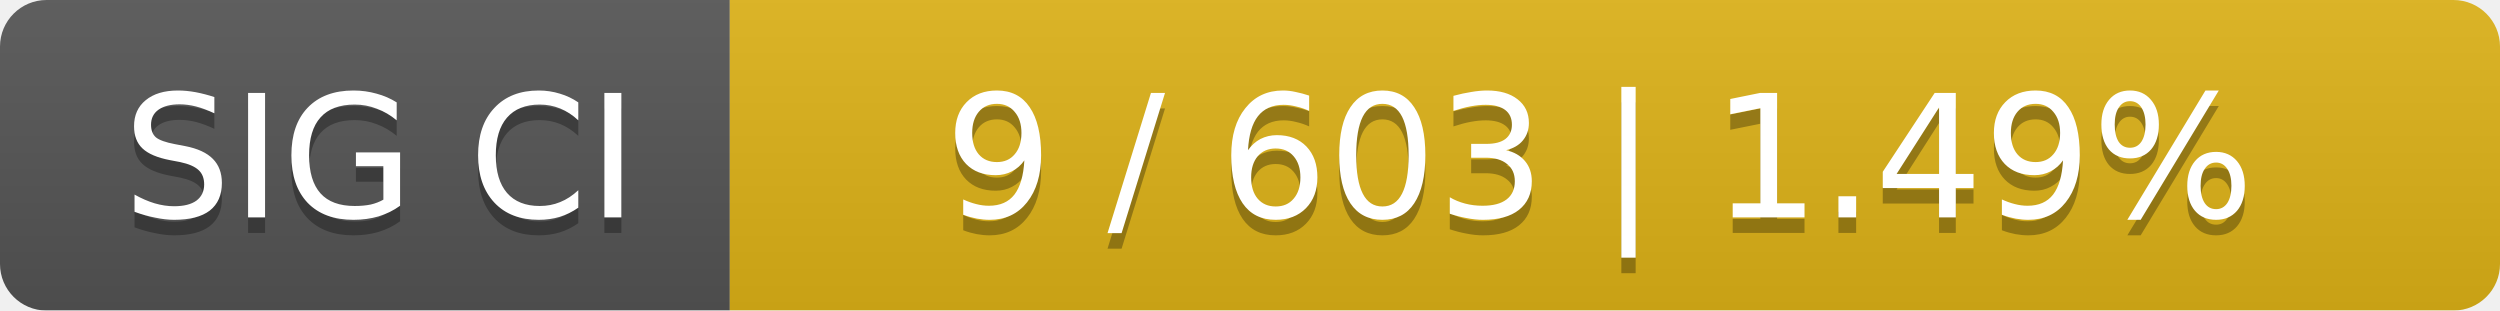
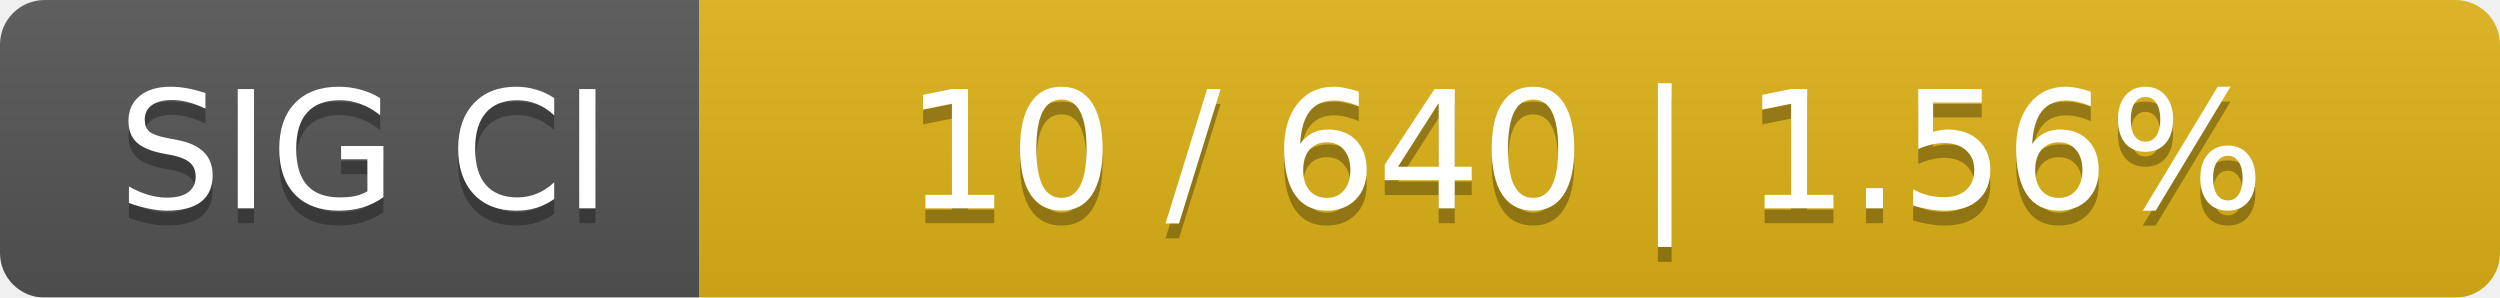
- <svg xmlns="http://www.w3.org/2000/svg" width="161" height="20">
+ <svg xmlns="http://www.w3.org/2000/svg" width="168" height="20">
  <linearGradient id="smooth" x2="0" y2="100%">
    <stop offset="0" stop-color="#bbb" stop-opacity=".1" />
    <stop offset="1" stop-opacity=".1" />
  </linearGradient>
  <mask id="round">
-     <rect width="161" height="20" rx="3" fill="#fff" />
+     <rect width="168" height="20" rx="3" fill="#fff" />
  </mask>
  <g mask="url(#round)">
    <rect width="47" height="20" fill="#555" />
-     <rect x="47" width="114" height="20" fill="#dfb317" />
-     <rect width="161" height="20" fill="url(#smooth)" />
+     <rect x="47" width="121" height="20" fill="#dfb317" />
+     <rect width="168" height="20" fill="url(#smooth)" />
  </g>
  <g fill="#fff" text-anchor="middle" font-family="DejaVu Sans,Verdana,Geneva,sans-serif" font-size="11">
    <text x="24.5" y="15" fill="#010101" fill-opacity=".3">SIG CI</text>
    <text x="24.5" y="14">SIG CI</text>
-     <text x="103" y="15" fill="#010101" fill-opacity=".3">9 / 603    |    1.49%</text>
-     <text x="103" y="14">9 / 603    |    1.49%</text>
+     <text x="106.5" y="15" fill="#010101" fill-opacity=".3">10 / 640    |    1.56%</text>
+     <text x="106.5" y="14">10 / 640    |    1.56%</text>
  </g>
</svg>
